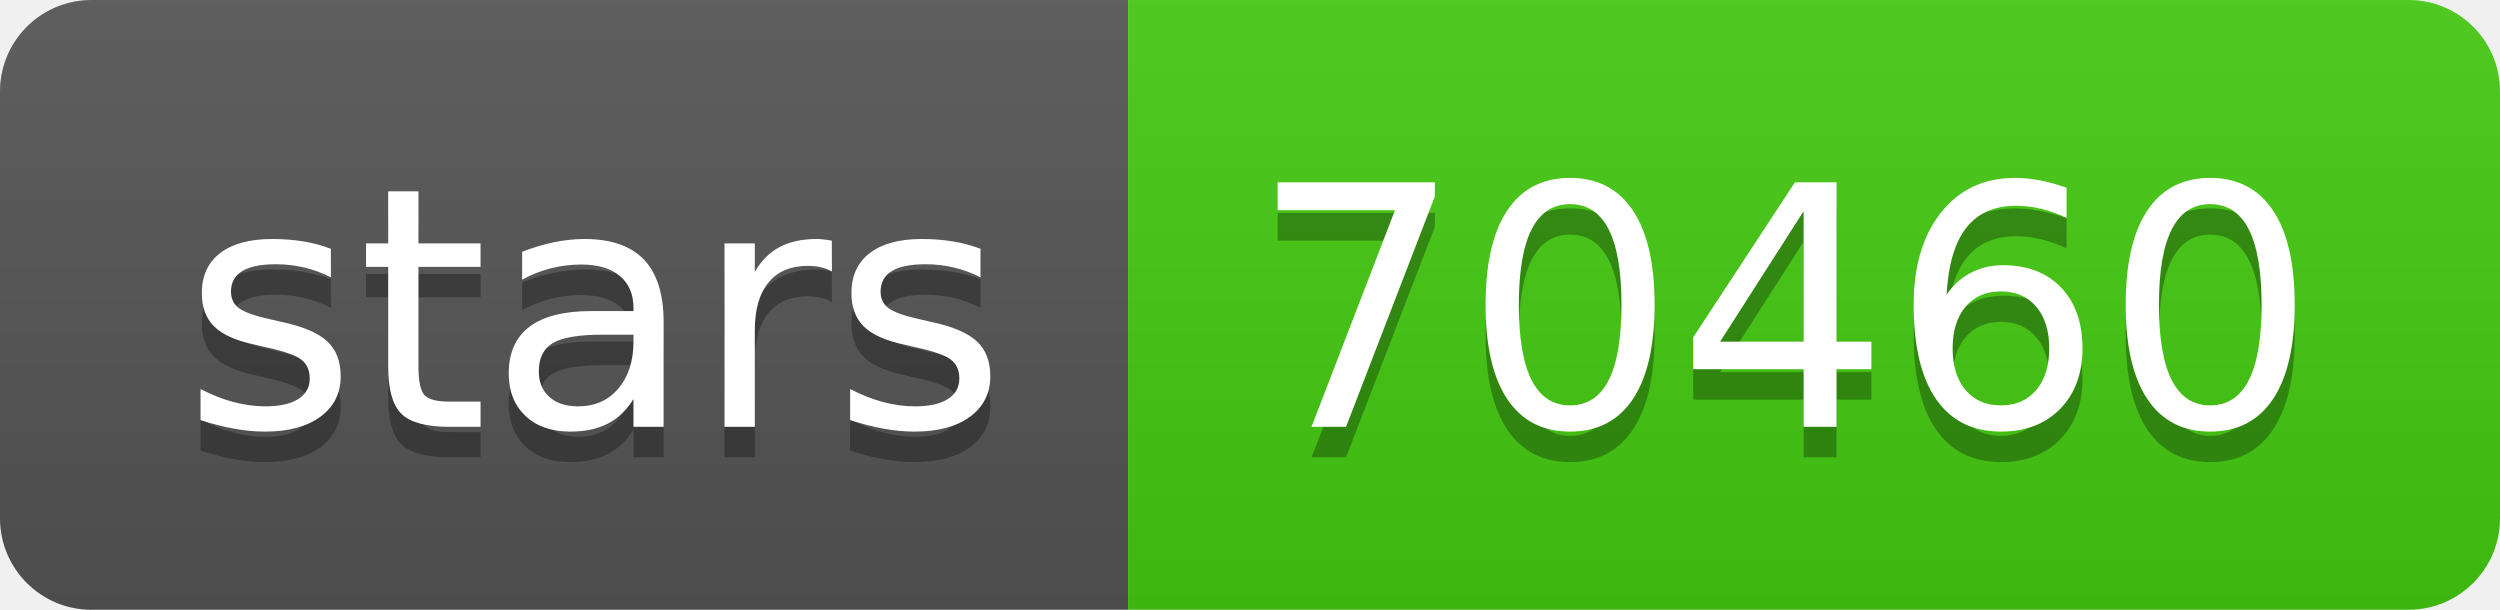
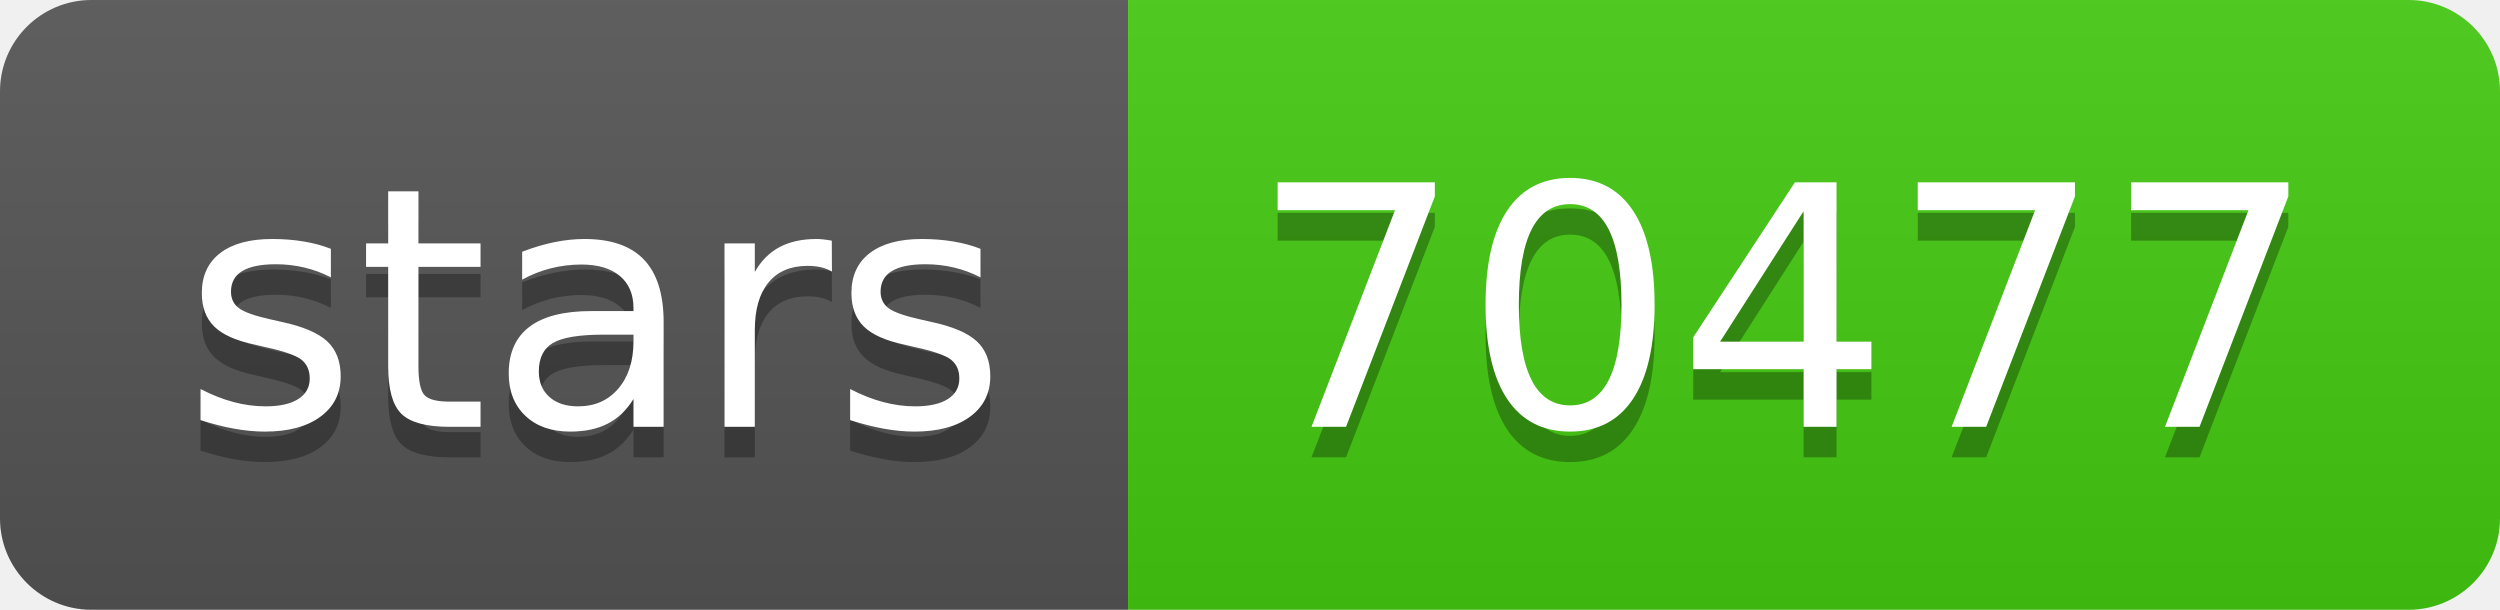
- <svg xmlns="http://www.w3.org/2000/svg" width="82" height="20" role="img" aria-label="stars: 70460">
+ <svg xmlns="http://www.w3.org/2000/svg" width="82" height="20" role="img" aria-label="stars: 70477">
  <linearGradient id="s" x2="0" y2="100%">
    <stop offset="0" stop-color="#bbb" stop-opacity=".1" />
    <stop offset="1" stop-opacity=".1" />
  </linearGradient>
  <clipPath id="r">
    <rect width="82" height="20" rx="3" fill="#fff" />
  </clipPath>
  <g clip-path="url(#r)">
    <rect width="37" height="20" fill="#555" />
    <rect x="37" width="45" height="20" fill="#4c1" />
    <rect width="82" height="20" fill="url(#s)" />
  </g>
  <g fill="#fff" text-anchor="middle" font-family="Verdana,Geneva,DejaVu Sans,sans-serif" text-rendering="geometricPrecision" font-size="110">
    <text aria-hidden="true" x="195" y="150" fill="#010101" fill-opacity=".3" transform="scale(.1)" textLength="270">stars</text>
    <text x="195" y="140" transform="scale(.1)" fill="#fff" textLength="270">stars</text>
-     <text aria-hidden="true" x="585" y="150" fill="#010101" fill-opacity=".3" transform="scale(.1)" textLength="350">70460</text>
-     <text x="585" y="140" transform="scale(.1)" fill="#fff" textLength="350">70460</text>
+     <text aria-hidden="true" x="585" y="150" fill="#010101" fill-opacity=".3" transform="scale(.1)" textLength="350">70477</text>
+     <text x="585" y="140" transform="scale(.1)" fill="#fff" textLength="350">70477</text>
  </g>
</svg>
